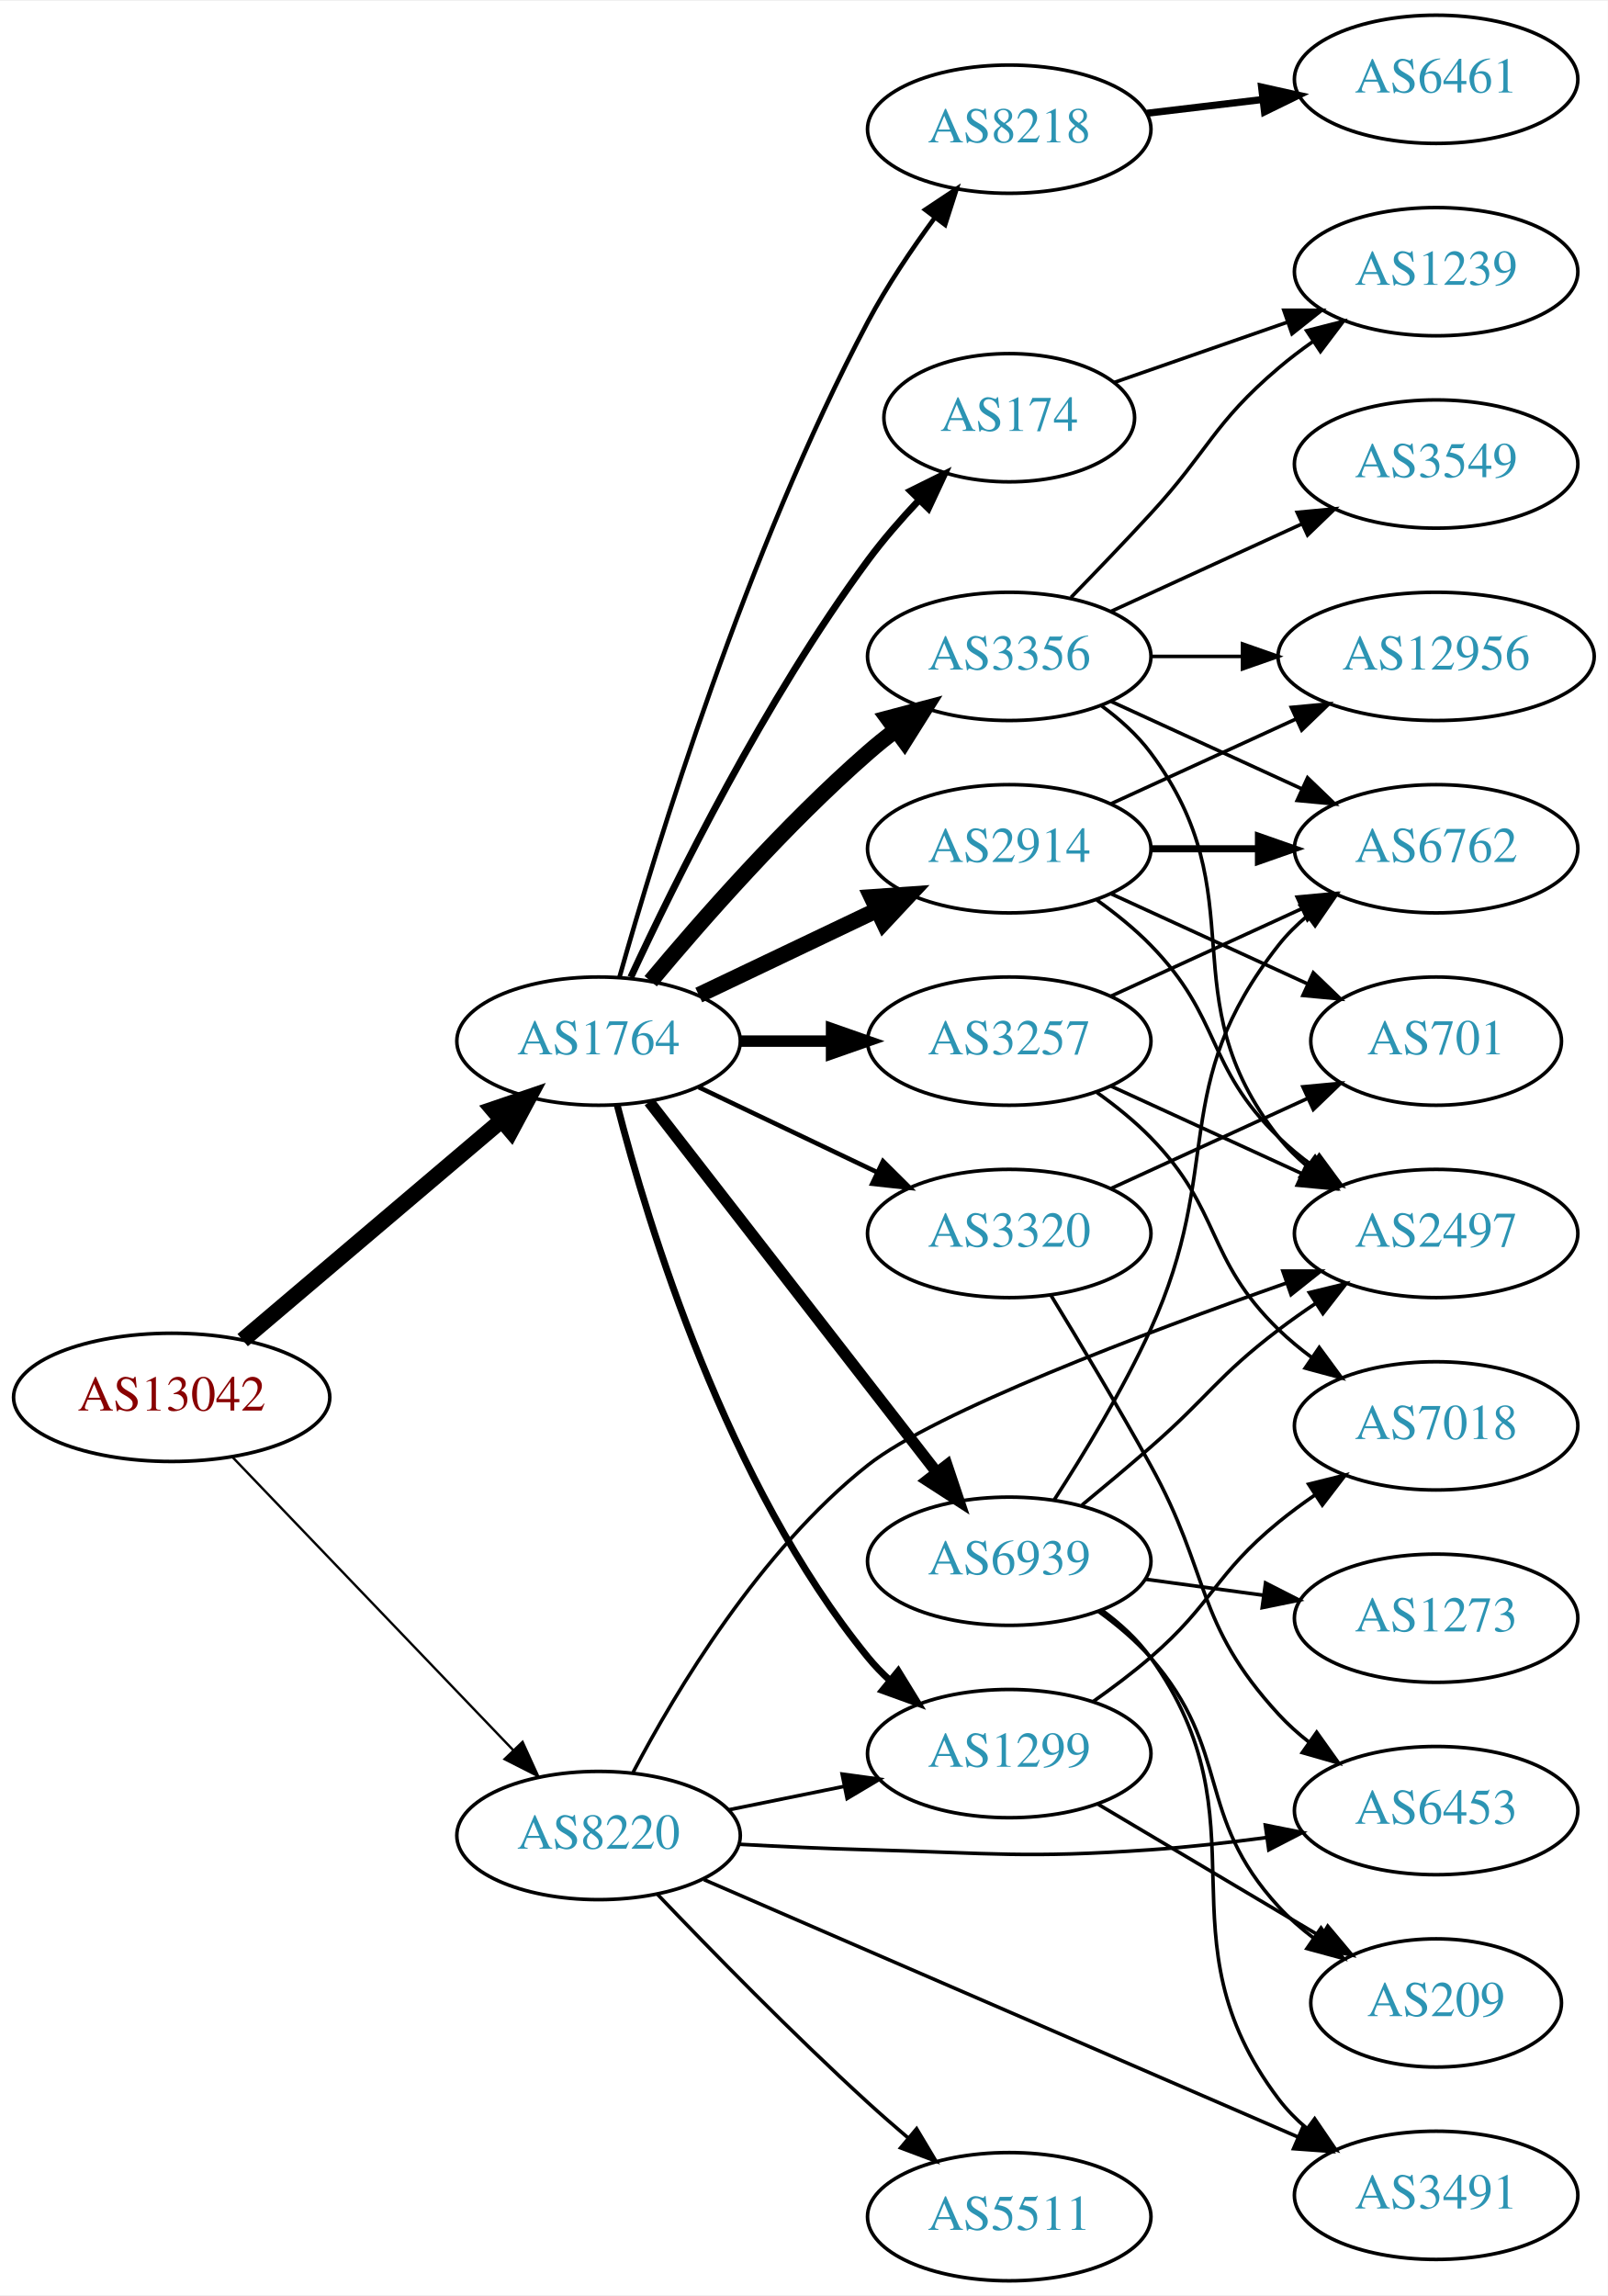
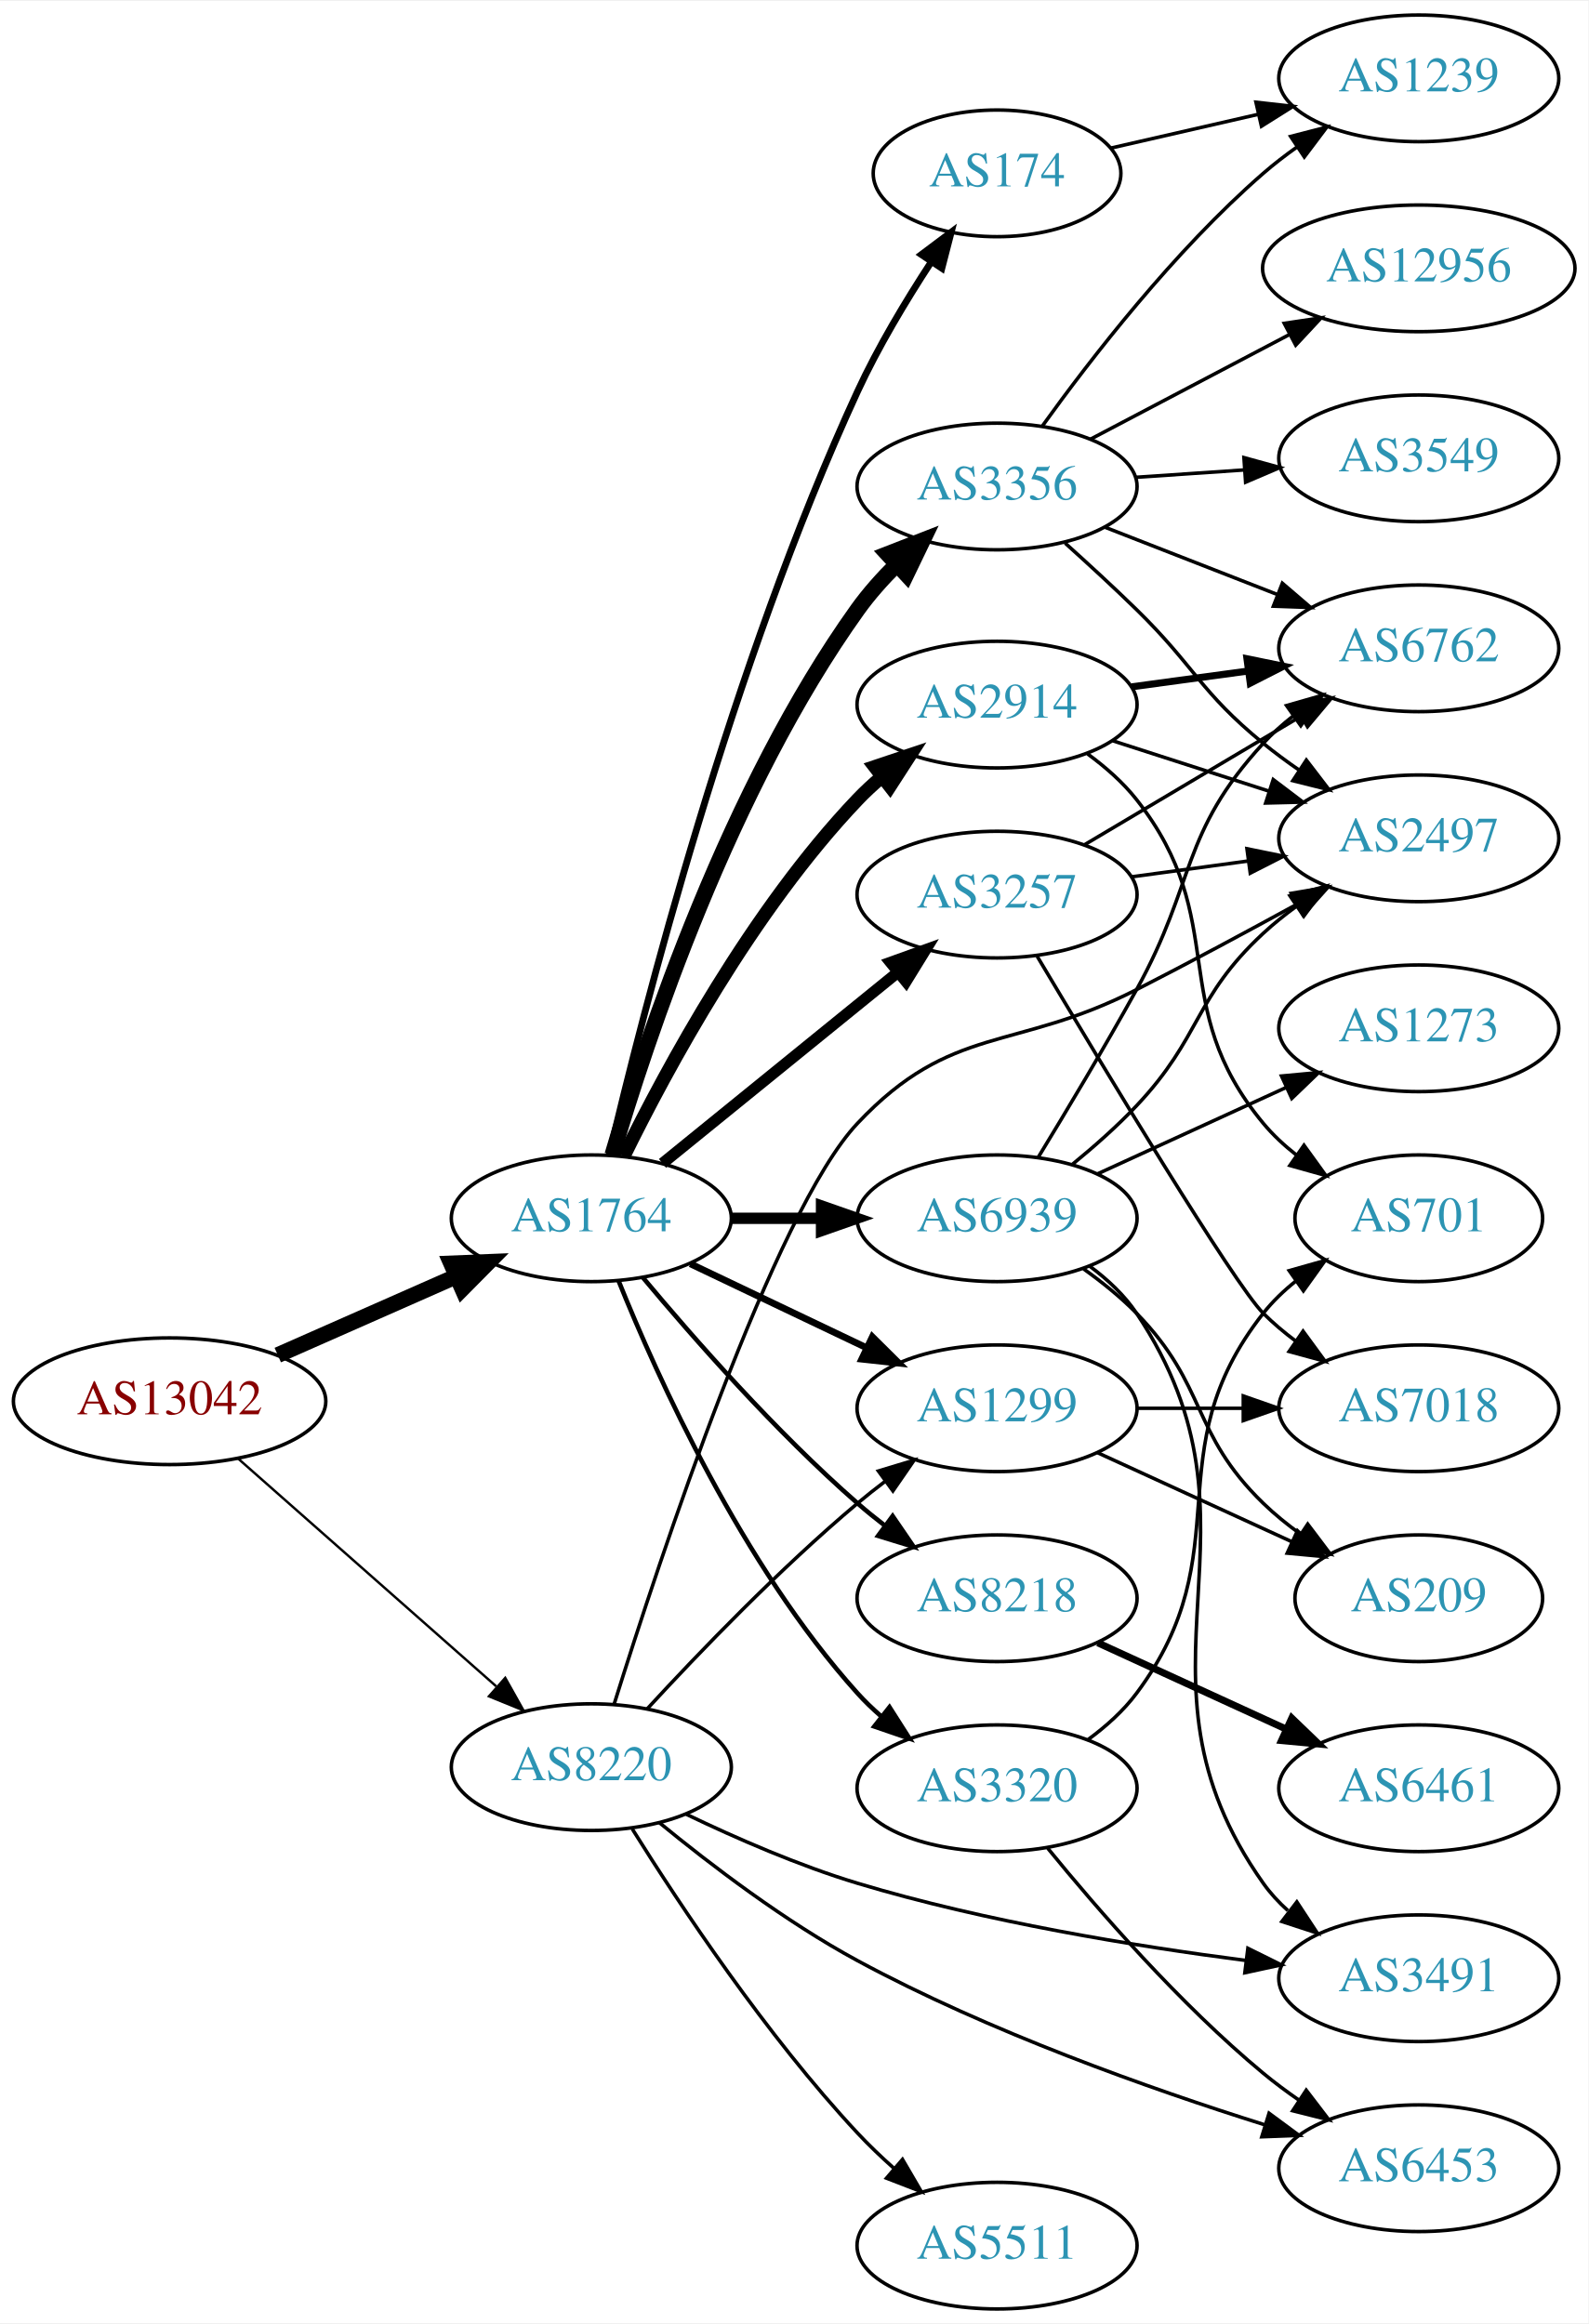
- <svg xmlns="http://www.w3.org/2000/svg" xmlns:xlink="http://www.w3.org/1999/xlink" width="451pt" height="644pt" viewBox="0.00 0.00 451.37 644.00">
-   <g id="graph0" class="graph" transform="scale(1 1) rotate(0) translate(4 640)">
-     <polygon fill="white" stroke="none" points="-4,4 -4,-640 447.37,-640 447.37,4 -4,4" />
+ <svg xmlns="http://www.w3.org/2000/svg" xmlns:xlink="http://www.w3.org/1999/xlink" width="451pt" height="660pt" viewBox="0.00 0.00 451.37 660.00">
+   <g id="graph0" class="graph" transform="scale(1 1) rotate(0) translate(4 656)">
+     <polygon fill="white" stroke="none" points="-4,4 -4,-656 447.37,-656 447.37,4 -4,4" />
    <g id="node1" class="node">
      <g id="a_node1">
        <a xlink:href="/asn/13042" xlink:title="AS13042 ~ Oesterreichische Nationalbank [AT]">
-           <ellipse fill="#ffffff" stroke="black" cx="44.196" cy="-248" rx="44.393" ry="18" />
-           <text text-anchor="middle" x="44.196" y="-244.3" font-family="Times,serif" font-size="14.00" fill="#880000">AS13042</text>
+           <ellipse fill="#ffffff" stroke="black" cx="44.196" cy="-258" rx="44.393" ry="18" />
+           <text text-anchor="middle" x="44.196" y="-254.3" font-family="Times,serif" font-size="14.00" fill="#880000">AS13042</text>
        </a>
      </g>
    </g>
    <g id="node2" class="node">
      <g id="a_node2">
        <a xlink:href="/asn/1764" xlink:title="AS1764 ~ NEXTLAYER-AS [AT]">
-           <ellipse fill="#ffffff" stroke="black" cx="164.039" cy="-348" rx="39.794" ry="18" />
-           <text text-anchor="middle" x="164.039" y="-344.3" font-family="Times,serif" font-size="14.00" fill="#2c94b3">AS1764</text>
+           <ellipse fill="#ffffff" stroke="black" cx="164.039" cy="-310" rx="39.794" ry="18" />
+           <text text-anchor="middle" x="164.039" y="-306.3" font-family="Times,serif" font-size="14.00" fill="#2c94b3">AS1764</text>
        </a>
      </g>
    </g>
    <g id="edge1" class="edge">
-       <path fill="none" stroke="black" stroke-width="4.5" d="M64.129,-264.067C83.831,-280.785 114.826,-307.087 136.864,-325.789" />
-       <polygon fill="black" stroke="black" stroke-width="4.5" points="134.368,-328.835 144.541,-332.303 139.464,-322.83 134.368,-328.835" />
+       <path fill="none" stroke="black" stroke-width="4.5" d="M74.933,-271.122C90.322,-277.913 109.265,-286.271 125.637,-293.496" />
+       <polygon fill="black" stroke="black" stroke-width="4.5" points="124.196,-297.164 134.934,-297.598 127.375,-289.959 124.196,-297.164" />
    </g>
    <g id="node3" class="node">
      <g id="a_node3">
        <a xlink:href="/asn/8220" xlink:title="AS8220 ~ COLT [GB]">
-           <ellipse fill="#ffffff" stroke="black" cx="164.039" cy="-125" rx="39.794" ry="18" />
-           <text text-anchor="middle" x="164.039" y="-121.3" font-family="Times,serif" font-size="14.00" fill="#2c94b3">AS8220</text>
+           <ellipse fill="#ffffff" stroke="black" cx="164.039" cy="-154" rx="39.794" ry="18" />
+           <text text-anchor="middle" x="164.039" y="-150.3" font-family="Times,serif" font-size="14.00" fill="#2c94b3">AS8220</text>
        </a>
      </g>
    </g>
    <g id="edge2" class="edge">
-       <path fill="none" stroke="black" stroke-width="0.662" d="M61.334,-231.155C81.697,-209.901 116.851,-173.209 140.026,-149.02" />
-       <polygon fill="black" stroke="black" stroke-width="0.662" points="142.704,-151.283 147.095,-141.641 137.65,-146.441 142.704,-151.283" />
+       <path fill="none" stroke="black" stroke-width="0.682" d="M63.609,-241.75C83.326,-224.349 114.773,-196.596 137.016,-176.966" />
+       <polygon fill="black" stroke="black" stroke-width="0.682" points="139.573,-179.377 144.755,-170.136 134.941,-174.129 139.573,-179.377" />
    </g>
    <g id="node4" class="node">
      <g id="a_node4">
-         <a xlink:href="/asn/2914" xlink:title="AS2914 ~ NTT America, Inc. [US]">
-           <ellipse fill="#ffffff" stroke="black" cx="279.332" cy="-402" rx="39.794" ry="18" />
-           <text text-anchor="middle" x="279.332" y="-398.3" font-family="Times,serif" font-size="14.00" fill="#2c94b3">AS2914</text>
+         <a xlink:href="/asn/3356" xlink:title="AS3356 ~ Level 3 Parent, LLC [US]">
+           <ellipse fill="#ffffff" stroke="black" cx="279.332" cy="-518" rx="39.794" ry="18" />
+           <text text-anchor="middle" x="279.332" y="-514.3" font-family="Times,serif" font-size="14.00" fill="#2c94b3">AS3356</text>
        </a>
      </g>
    </g>
    <g id="edge3" class="edge">
-       <path fill="none" stroke="black" stroke-width="4.5" d="M192.175,-360.934C207.169,-368.081 225.99,-377.052 242.213,-384.785" />
-       <polygon fill="black" stroke="black" stroke-width="4.5" points="240.695,-388.423 251.417,-389.171 244.084,-381.314 240.695,-388.423" />
+       <path fill="none" stroke="black" stroke-width="4.5" d="M170,-327.969C179.669,-360.897 203.326,-432.19 239.685,-483 242.912,-487.509 246.806,-491.864 250.865,-495.88" />
+       <polygon fill="black" stroke="black" stroke-width="4.5" points="248.225,-498.802 258.239,-502.704 253.574,-493.022 248.225,-498.802" />
    </g>
    <g id="node5" class="node">
      <g id="a_node5">
-         <a xlink:href="/asn/3356" xlink:title="AS3356 ~ Level 3 Parent, LLC [US]">
+         <a xlink:href="/asn/2914" xlink:title="AS2914 ~ NTT America, Inc. [US]">
          <ellipse fill="#ffffff" stroke="black" cx="279.332" cy="-456" rx="39.794" ry="18" />
-           <text text-anchor="middle" x="279.332" y="-452.3" font-family="Times,serif" font-size="14.00" fill="#2c94b3">AS3356</text>
+           <text text-anchor="middle" x="279.332" y="-452.3" font-family="Times,serif" font-size="14.00" fill="#2c94b3">AS2914</text>
        </a>
      </g>
    </g>
    <g id="edge4" class="edge">
-       <path fill="none" stroke="black" stroke-width="4.5" d="M178.669,-364.817C192.951,-381.929 216.498,-408.745 239.685,-429 242.151,-431.154 244.789,-433.294 247.487,-435.372" />
-       <polygon fill="black" stroke="black" stroke-width="4.5" points="245.252,-438.616 255.641,-441.37 249.919,-432.273 245.252,-438.616" />
+       <path fill="none" stroke="black" stroke-width="3.857" d="M173.271,-327.652C185.361,-352.305 209.759,-397.553 239.685,-429 241.748,-431.168 244.01,-433.267 246.372,-435.273" />
+       <polygon fill="black" stroke="black" stroke-width="3.857" points="244.601,-438.329 254.645,-441.7 248.895,-432.801 244.601,-438.329" />
    </g>
    <g id="node6" class="node">
      <g id="a_node6">
        <a xlink:href="/asn/3257" xlink:title="AS3257 ~ GTT [DE]">
-           <ellipse fill="#ffffff" stroke="black" cx="279.332" cy="-348" rx="39.794" ry="18" />
-           <text text-anchor="middle" x="279.332" y="-344.3" font-family="Times,serif" font-size="14.00" fill="#2c94b3">AS3257</text>
+           <ellipse fill="#ffffff" stroke="black" cx="279.332" cy="-402" rx="39.794" ry="18" />
+           <text text-anchor="middle" x="279.332" y="-398.3" font-family="Times,serif" font-size="14.00" fill="#2c94b3">AS3257</text>
        </a>
      </g>
    </g>
    <g id="edge5" class="edge">
-       <path fill="none" stroke="black" stroke-width="3.214" d="M203.711,-348C211.914,-348 220.678,-348 229.21,-348" />
-       <polygon fill="black" stroke="black" stroke-width="3.214" points="229.449,-351.5 239.449,-348 229.449,-344.5 229.449,-351.5" />
+       <path fill="none" stroke="black" stroke-width="3.214" d="M184.257,-325.607C202.649,-340.542 230.569,-363.214 251.219,-379.983" />
+       <polygon fill="black" stroke="black" stroke-width="3.214" points="249.05,-382.73 259.019,-386.317 253.462,-377.296 249.05,-382.73" />
    </g>
    <g id="node7" class="node">
      <g id="a_node7">
-         <a xlink:href="/asn/174" xlink:title="AS174 ~ Cogent Communications [US]">
-           <ellipse fill="#ffffff" stroke="black" cx="279.332" cy="-523" rx="35.194" ry="18" />
-           <text text-anchor="middle" x="279.332" y="-519.3" font-family="Times,serif" font-size="14.00" fill="#2c94b3">AS174</text>
+         <a xlink:href="/asn/8218" xlink:title="AS8218 ~ legacy Neotelecoms [FR]">
+           <ellipse fill="#ffffff" stroke="black" cx="279.332" cy="-202" rx="39.794" ry="18" />
+           <text text-anchor="middle" x="279.332" y="-198.3" font-family="Times,serif" font-size="14.00" fill="#2c94b3">AS8218</text>
        </a>
      </g>
    </g>
    <g id="edge6" class="edge">
-       <path fill="none" stroke="black" stroke-width="1.929" d="M173.085,-365.935C185.484,-392.675 210.867,-444.021 239.685,-483 243.928,-488.738 248.942,-494.497 253.928,-499.787" />
-       <polygon fill="black" stroke="black" stroke-width="1.929" points="251.627,-502.44 261.121,-507.143 256.632,-497.546 251.627,-502.44" />
+       <path fill="none" stroke="black" stroke-width="1.286" d="M178.669,-293.183C192.951,-276.071 216.498,-249.255 239.685,-229 242.151,-226.846 244.789,-224.706 247.487,-222.628" />
+       <polygon fill="black" stroke="black" stroke-width="1.286" points="249.66,-225.375 255.641,-216.63 245.512,-219.736 249.66,-225.375" />
    </g>
    <g id="node8" class="node">
      <g id="a_node8">
-         <a xlink:href="/asn/8218" xlink:title="AS8218 ~ legacy Neotelecoms [FR]">
-           <ellipse fill="#ffffff" stroke="black" cx="279.332" cy="-604" rx="39.794" ry="18" />
-           <text text-anchor="middle" x="279.332" y="-600.3" font-family="Times,serif" font-size="14.00" fill="#2c94b3">AS8218</text>
+         <a xlink:href="/asn/174" xlink:title="AS174 ~ Cogent Communications [US]">
+           <ellipse fill="#ffffff" stroke="black" cx="279.332" cy="-607" rx="35.194" ry="18" />
+           <text text-anchor="middle" x="279.332" y="-603.3" font-family="Times,serif" font-size="14.00" fill="#2c94b3">AS174</text>
        </a>
      </g>
    </g>
    <g id="edge7" class="edge">
-       <path fill="none" stroke="black" stroke-width="1.286" d="M169.916,-365.97C180.097,-402.101 205.53,-485.59 239.685,-550 245.006,-560.034 251.955,-570.342 258.491,-579.228" />
-       <polygon fill="black" stroke="black" stroke-width="1.286" points="255.739,-581.392 264.564,-587.255 261.322,-577.169 255.739,-581.392" />
+       <path fill="none" stroke="black" stroke-width="1.929" d="M169.111,-327.957C178.553,-368.058 203.892,-467.462 239.685,-545 245.5,-557.596 253.4,-570.746 260.543,-581.677" />
+       <polygon fill="black" stroke="black" stroke-width="1.929" points="257.83,-583.916 266.302,-590.277 263.646,-580.021 257.83,-583.916" />
    </g>
    <g id="node9" class="node">
      <g id="a_node9">
-         <a xlink:href="/asn/3320" xlink:title="AS3320 ~ DTAG [DE]">
-           <ellipse fill="#ffffff" stroke="black" cx="279.332" cy="-294" rx="39.794" ry="18" />
-           <text text-anchor="middle" x="279.332" y="-290.3" font-family="Times,serif" font-size="14.00" fill="#2c94b3">AS3320</text>
+         <a xlink:href="/asn/6939" xlink:title="AS6939 ~ Hurricane Electric LLC [US]">
+           <ellipse fill="#ffffff" stroke="black" cx="279.332" cy="-310" rx="39.794" ry="18" />
+           <text text-anchor="middle" x="279.332" y="-306.3" font-family="Times,serif" font-size="14.00" fill="#2c94b3">AS6939</text>
        </a>
      </g>
    </g>
    <g id="edge8" class="edge">
-       <path fill="none" stroke="black" stroke-width="1.286" d="M192.175,-335.066C207.169,-327.919 225.99,-318.948 242.213,-311.215" />
-       <polygon fill="black" stroke="black" stroke-width="1.286" points="243.895,-314.291 251.417,-306.829 240.884,-307.972 243.895,-314.291" />
+       <path fill="none" stroke="black" stroke-width="3.214" d="M203.711,-310C211.914,-310 220.678,-310 229.21,-310" />
+       <polygon fill="black" stroke="black" stroke-width="3.214" points="229.449,-313.5 239.449,-310 229.449,-306.5 229.449,-313.5" />
    </g>
    <g id="node10" class="node">
      <g id="a_node10">
        <a xlink:href="/asn/1299" xlink:title="AS1299 ~ Telia Carrier [EU]">
-           <ellipse fill="#ffffff" stroke="black" cx="279.332" cy="-148" rx="39.794" ry="18" />
-           <text text-anchor="middle" x="279.332" y="-144.3" font-family="Times,serif" font-size="14.00" fill="#2c94b3">AS1299</text>
+           <ellipse fill="#ffffff" stroke="black" cx="279.332" cy="-256" rx="39.794" ry="18" />
+           <text text-anchor="middle" x="279.332" y="-252.3" font-family="Times,serif" font-size="14.00" fill="#2c94b3">AS1299</text>
        </a>
      </g>
    </g>
    <g id="edge9" class="edge">
-       <path fill="none" stroke="black" stroke-width="1.929" d="M169.259,-330.095C177.849,-296.648 199.99,-223.671 239.685,-175 241.528,-172.74 243.606,-170.587 245.819,-168.554" />
-       <polygon fill="black" stroke="black" stroke-width="1.929" points="248.169,-171.154 253.712,-162.125 243.748,-165.726 248.169,-171.154" />
+       <path fill="none" stroke="black" stroke-width="1.929" d="M192.175,-297.066C207.169,-289.919 225.99,-280.948 242.213,-273.215" />
+       <polygon fill="black" stroke="black" stroke-width="1.929" points="243.895,-276.291 251.417,-268.829 240.884,-269.972 243.895,-276.291" />
    </g>
    <g id="node11" class="node">
      <g id="a_node11">
-         <a xlink:href="/asn/6939" xlink:title="AS6939 ~ Hurricane Electric LLC [US]">
-           <ellipse fill="#ffffff" stroke="black" cx="279.332" cy="-202" rx="39.794" ry="18" />
-           <text text-anchor="middle" x="279.332" y="-198.3" font-family="Times,serif" font-size="14.00" fill="#2c94b3">AS6939</text>
+         <a xlink:href="/asn/3320" xlink:title="AS3320 ~ DTAG [DE]">
+           <ellipse fill="#ffffff" stroke="black" cx="279.332" cy="-148" rx="39.794" ry="18" />
+           <text text-anchor="middle" x="279.332" y="-144.3" font-family="Times,serif" font-size="14.00" fill="#2c94b3">AS3320</text>
        </a>
      </g>
    </g>
    <g id="edge10" class="edge">
-       <path fill="none" stroke="black" stroke-width="3.214" d="M178.257,-330.966C198.126,-305.361 235.81,-256.798 258.838,-227.121" />
-       <polygon fill="black" stroke="black" stroke-width="3.214" points="261.832,-228.971 265.198,-218.925 256.302,-224.68 261.832,-228.971" />
-     </g>
-     <g id="edge26" class="edge">
-       <path fill="none" stroke="black" d="M200.574,-132.214C210.803,-134.291 222.104,-136.585 232.846,-138.766" />
-       <polygon fill="black" stroke="black" points="232.425,-142.252 242.922,-140.811 233.818,-135.392 232.425,-142.252" />
+       <path fill="none" stroke="black" stroke-width="1.286" d="M171.786,-292.213C182.837,-264.757 206.891,-211.422 239.685,-175 241.688,-172.776 243.906,-170.637 246.239,-168.603" />
+       <polygon fill="black" stroke="black" stroke-width="1.286" points="248.769,-171.065 254.458,-162.127 244.437,-165.567 248.769,-171.065" />
+     </g>
+     <g id="edge25" class="edge">
+       <path fill="none" stroke="black" d="M179.988,-170.65C194.53,-186.441 217.603,-210.446 239.685,-229 242.192,-231.106 244.858,-233.213 247.574,-235.27" />
+       <polygon fill="black" stroke="black" points="245.614,-238.172 255.757,-241.235 249.738,-232.516 245.614,-238.172" />
    </g>
    <g id="node16" class="node">
      <g id="a_node16">
        <a xlink:href="/asn/2497" xlink:title="AS2497 ~ Internet Initiative Japan Inc. [JP]">
-           <ellipse fill="#ffffff" stroke="black" cx="399.174" cy="-294" rx="39.794" ry="18" />
-           <text text-anchor="middle" x="399.174" y="-290.3" font-family="Times,serif" font-size="14.00" fill="#2c94b3">AS2497</text>
-         </a>
-       </g>
-     </g>
-     <g id="edge25" class="edge">
-       <path fill="none" stroke="black" d="M173.769,-142.796C185.762,-165.595 209.343,-205.024 239.685,-229 258.547,-243.905 316.794,-265.907 357.159,-280.099" />
-       <polygon fill="black" stroke="black" points="356.152,-283.454 366.747,-283.441 358.456,-276.844 356.152,-283.454" />
+           <ellipse fill="#ffffff" stroke="black" cx="399.174" cy="-418" rx="39.794" ry="18" />
+           <text text-anchor="middle" x="399.174" y="-414.3" font-family="Times,serif" font-size="14.00" fill="#2c94b3">AS2497</text>
+         </a>
+       </g>
+     </g>
+     <g id="edge24" class="edge">
+       <path fill="none" stroke="black" d="M170.524,-171.929C183.345,-212.911 215.98,-311.838 239.685,-337 266.483,-365.444 284.175,-357.226 318.978,-375 334.065,-382.705 350.558,-391.585 364.569,-399.267" />
+       <polygon fill="black" stroke="black" points="362.929,-402.36 373.377,-404.119 366.306,-396.229 362.929,-402.36" />
    </g>
    <g id="node20" class="node">
      <g id="a_node20">
-         <a xlink:href="/asn/3491" xlink:title="AS3491 ~ PCCW Global, Inc. [US]">
-           <ellipse fill="#ffffff" stroke="black" cx="399.174" cy="-24" rx="39.794" ry="18" />
-           <text text-anchor="middle" x="399.174" y="-20.3" font-family="Times,serif" font-size="14.00" fill="#2c94b3">AS3491</text>
-         </a>
-       </g>
-     </g>
-     <g id="edge27" class="edge">
-       <path fill="none" stroke="black" d="M193.626,-112.615C235.513,-94.469 313.636,-60.624 360.27,-40.421" />
-       <polygon fill="black" stroke="black" points="361.934,-43.515 369.718,-36.328 359.151,-37.092 361.934,-43.515" />
-     </g>
-     <g id="node21" class="node">
-       <g id="a_node21">
        <a xlink:href="/asn/5511" xlink:title="AS5511 ~ Orange S.A. [FR]">
          <ellipse fill="#ffffff" stroke="black" cx="279.332" cy="-18" rx="39.794" ry="18" />
          <text text-anchor="middle" x="279.332" y="-14.3" font-family="Times,serif" font-size="14.00" fill="#2c94b3">AS5511</text>
        </a>
      </g>
    </g>
-     <g id="edge28" class="edge">
-       <path fill="none" stroke="black" d="M180.62,-108.451C195.427,-92.942 218.515,-69.317 239.685,-50 243.276,-46.723 247.139,-43.354 250.983,-40.088" />
-       <polygon fill="black" stroke="black" points="253.326,-42.692 258.757,-33.594 248.838,-37.319 253.326,-42.692" />
+     <g id="edge26" class="edge">
+       <path fill="none" stroke="black" d="M175.686,-136.407C189.16,-114.854 213.755,-77.785 239.685,-50 242.846,-46.613 246.362,-43.252 249.949,-40.052" />
+       <polygon fill="black" stroke="black" points="252.462,-42.508 257.803,-33.358 247.922,-37.181 252.462,-42.508" />
+     </g>
+     <g id="node21" class="node">
+       <g id="a_node21">
+         <a xlink:href="/asn/6453" xlink:title="AS6453 ~ TATA COMMUNICATIONS (AMERICA) INC [US]">
+           <ellipse fill="#ffffff" stroke="black" cx="399.174" cy="-40" rx="39.794" ry="18" />
+           <text text-anchor="middle" x="399.174" y="-36.3" font-family="Times,serif" font-size="14.00" fill="#2c94b3">AS6453</text>
+         </a>
+       </g>
+     </g>
+     <g id="edge27" class="edge">
+       <path fill="none" stroke="black" d="M183.39,-138.208C197.932,-126.272 219.153,-110.102 239.685,-99 277.016,-78.814 322.719,-62.614 355.438,-52.334" />
+       <polygon fill="black" stroke="black" points="356.628,-55.629 365.151,-49.335 354.564,-48.94 356.628,-55.629" />
    </g>
    <g id="node22" class="node">
      <g id="a_node22">
-         <a xlink:href="/asn/6453" xlink:title="AS6453 ~ TATA COMMUNICATIONS (AMERICA) INC [US]">
-           <ellipse fill="#ffffff" stroke="black" cx="399.174" cy="-132" rx="39.794" ry="18" />
-           <text text-anchor="middle" x="399.174" y="-128.3" font-family="Times,serif" font-size="14.00" fill="#2c94b3">AS6453</text>
-         </a>
-       </g>
-     </g>
-     <g id="edge29" class="edge">
-       <path fill="none" stroke="black" d="M203.381,-122.551C215.035,-121.913 227.879,-121.316 239.685,-121 274.914,-120.057 283.821,-118.57 318.978,-121 329.577,-121.733 340.918,-123.01 351.609,-124.442" />
-       <polygon fill="black" stroke="black" points="351.225,-127.922 361.615,-125.849 352.2,-120.99 351.225,-127.922" />
+         <a xlink:href="/asn/3491" xlink:title="AS3491 ~ PCCW Global, Inc. [US]">
+           <ellipse fill="#ffffff" stroke="black" cx="399.174" cy="-94" rx="39.794" ry="18" />
+           <text text-anchor="middle" x="399.174" y="-90.3" font-family="Times,serif" font-size="14.00" fill="#2c94b3">AS3491</text>
+         </a>
+       </g>
+     </g>
+     <g id="edge28" class="edge">
+       <path fill="none" stroke="black" d="M191.035,-140.603C205.113,-133.84 222.997,-126.025 239.685,-121 275.98,-110.07 318.368,-103.139 350.17,-99.039" />
+       <polygon fill="black" stroke="black" points="350.61,-102.511 360.103,-97.806 349.748,-95.564 350.61,-102.511" />
+     </g>
+     <g id="node12" class="node">
+       <g id="a_node12">
+         <a xlink:href="/asn/1239" xlink:title="AS1239 ~ Sprint [US]">
+           <ellipse fill="#ffffff" stroke="black" cx="399.174" cy="-634" rx="39.794" ry="18" />
+           <text text-anchor="middle" x="399.174" y="-630.3" font-family="Times,serif" font-size="14.00" fill="#2c94b3">AS1239</text>
+         </a>
+       </g>
+     </g>
+     <g id="edge11" class="edge">
+       <path fill="none" stroke="black" d="M292.156,-535.121C305.83,-554.132 329.717,-585.033 354.978,-607 357.971,-609.602 361.24,-612.122 364.598,-614.507" />
+       <polygon fill="black" stroke="black" points="362.759,-617.487 373.019,-620.131 366.647,-611.666 362.759,-617.487" />
    </g>
    <g id="node13" class="node">
      <g id="a_node13">
        <a xlink:href="/asn/12956" xlink:title="AS12956 ~ TELXIUS [ES]">
-           <ellipse fill="#ffffff" stroke="black" cx="399.174" cy="-456" rx="44.393" ry="18" />
-           <text text-anchor="middle" x="399.174" y="-452.3" font-family="Times,serif" font-size="14.00" fill="#2c94b3">AS12956</text>
-         </a>
-       </g>
-     </g>
-     <g id="edge17" class="edge">
-       <path fill="none" stroke="black" d="M307.96,-414.661C323.458,-421.762 343.025,-430.728 359.971,-438.494" />
-       <polygon fill="black" stroke="black" points="358.525,-441.681 369.074,-442.665 361.441,-435.317 358.525,-441.681" />
+           <ellipse fill="#ffffff" stroke="black" cx="399.174" cy="-580" rx="44.393" ry="18" />
+           <text text-anchor="middle" x="399.174" y="-576.3" font-family="Times,serif" font-size="14.00" fill="#2c94b3">AS12956</text>
+         </a>
+       </g>
+     </g>
+     <g id="edge12" class="edge">
+       <path fill="none" stroke="black" d="M305.902,-531.453C322.464,-540.167 344.267,-551.638 362.521,-561.242" />
+       <polygon fill="black" stroke="black" points="360.947,-564.369 371.427,-565.928 364.207,-558.174 360.947,-564.369" />
    </g>
    <g id="node14" class="node">
      <g id="a_node14">
+         <a xlink:href="/asn/3549" xlink:title="AS3549 ~ Level 3 Parent, LLC [US]">
+           <ellipse fill="#ffffff" stroke="black" cx="399.174" cy="-526" rx="39.794" ry="18" />
+           <text text-anchor="middle" x="399.174" y="-522.3" font-family="Times,serif" font-size="14.00" fill="#2c94b3">AS3549</text>
+         </a>
+       </g>
+     </g>
+     <g id="edge13" class="edge">
+       <path fill="none" stroke="black" d="M318.592,-520.597C328.471,-521.268 339.237,-521.999 349.567,-522.7" />
+       <polygon fill="black" stroke="black" points="349.489,-526.203 359.703,-523.388 349.963,-519.219 349.489,-526.203" />
+     </g>
+     <g id="node15" class="node">
+       <g id="a_node15">
        <a xlink:href="/asn/6762" xlink:title="AS6762 ~ TELECOM ITALIA SPARKLE S.p.A. [IT]">
-           <ellipse fill="#ffffff" stroke="black" cx="399.174" cy="-402" rx="39.794" ry="18" />
-           <text text-anchor="middle" x="399.174" y="-398.3" font-family="Times,serif" font-size="14.00" fill="#2c94b3">AS6762</text>
-         </a>
-       </g>
+           <ellipse fill="#ffffff" stroke="black" cx="399.174" cy="-472" rx="39.794" ry="18" />
+           <text text-anchor="middle" x="399.174" y="-468.3" font-family="Times,serif" font-size="14.00" fill="#2c94b3">AS6762</text>
+         </a>
+       </g>
+     </g>
+     <g id="edge14" class="edge">
+       <path fill="none" stroke="black" d="M310.068,-506.392C324.862,-500.618 342.939,-493.561 358.861,-487.346" />
+       <polygon fill="black" stroke="black" points="360.404,-490.501 368.447,-483.604 357.859,-483.98 360.404,-490.501" />
+     </g>
+     <g id="edge15" class="edge">
+       <path fill="none" stroke="black" d="M298.684,-501.899C305.193,-496.053 312.506,-489.328 318.978,-483 335.612,-466.735 336.969,-459.728 354.978,-445 358.213,-442.355 361.725,-439.766 365.302,-437.303" />
+       <polygon fill="black" stroke="black" points="367.223,-440.229 373.666,-431.818 363.384,-434.375 367.223,-440.229" />
    </g>
    <g id="edge18" class="edge">
-       <path fill="none" stroke="black" stroke-width="2" d="M319.244,-402C328.798,-402 339.147,-402 349.11,-402" />
-       <polygon fill="black" stroke="black" stroke-width="2" points="349.302,-405.5 359.302,-402 349.302,-398.5 349.302,-405.5" />
+       <path fill="none" stroke="black" stroke-width="2" d="M317.618,-461.062C328.149,-462.492 339.752,-464.068 350.792,-465.567" />
+       <polygon fill="black" stroke="black" stroke-width="2" points="350.346,-469.038 360.726,-466.916 351.288,-462.102 350.346,-469.038" />
    </g>
    <g id="edge19" class="edge">
-       <path fill="none" stroke="black" d="M303.926,-387.611C309.182,-383.852 314.513,-379.563 318.978,-375 339.151,-354.383 334.285,-341.094 354.978,-321 357.823,-318.237 360.997,-315.614 364.297,-313.166" />
-       <polygon fill="black" stroke="black" points="366.363,-315.994 372.645,-307.462 362.414,-310.214 366.363,-315.994" />
+       <path fill="none" stroke="black" d="M312.221,-445.717C325.846,-441.323 341.932,-436.136 356.481,-431.445" />
+       <polygon fill="black" stroke="black" points="357.816,-434.692 366.259,-428.292 355.667,-428.03 357.816,-434.692" />
+     </g>
+     <g id="node18" class="node">
+       <g id="a_node18">
+         <a xlink:href="/asn/701" xlink:title="AS701 ~ UUNET [US]">
+           <ellipse fill="#ffffff" stroke="black" cx="399.174" cy="-310" rx="35.194" ry="18" />
+           <text text-anchor="middle" x="399.174" y="-306.3" font-family="Times,serif" font-size="14.00" fill="#2c94b3">AS701</text>
+         </a>
+       </g>
+     </g>
+     <g id="edge17" class="edge">
+       <path fill="none" stroke="black" d="M305.075,-441.975C310.161,-438.252 315.13,-433.887 318.978,-429 346.14,-394.502 326.942,-370.792 354.978,-337 357.71,-333.707 360.952,-330.695 364.413,-327.975" />
+       <polygon fill="black" stroke="black" points="366.55,-330.752 372.752,-322.162 362.547,-325.009 366.55,-330.752" />
+     </g>
+     <g id="edge20" class="edge">
+       <path fill="none" stroke="black" d="M304.179,-416.166C321.829,-426.65 346.08,-441.056 365.529,-452.608" />
+       <polygon fill="black" stroke="black" points="363.977,-455.758 374.362,-457.856 367.552,-449.739 363.977,-455.758" />
+     </g>
+     <g id="edge22" class="edge">
+       <path fill="none" stroke="black" d="M317.618,-407.062C328.149,-408.492 339.752,-410.068 350.792,-411.567" />
+       <polygon fill="black" stroke="black" points="350.346,-415.038 360.726,-412.916 351.288,-408.102 350.346,-415.038" />
+     </g>
+     <g id="node19" class="node">
+       <g id="a_node19">
+         <a xlink:href="/asn/7018" xlink:title="AS7018 ~ AT&amp;T Services, Inc. [US]">
+           <ellipse fill="#ffffff" stroke="black" cx="399.174" cy="-256" rx="39.794" ry="18" />
+           <text text-anchor="middle" x="399.174" y="-252.3" font-family="Times,serif" font-size="14.00" fill="#2c94b3">AS7018</text>
+         </a>
+       </g>
+     </g>
+     <g id="edge21" class="edge">
+       <path fill="none" stroke="black" d="M290.731,-384.472C309.241,-353.42 346.737,-291.228 354.978,-283 357.785,-280.198 360.933,-277.549 364.218,-275.086" />
+       <polygon fill="black" stroke="black" points="366.287,-277.911 372.547,-269.363 362.323,-272.141 366.287,-277.911" />
    </g>
    <g id="node17" class="node">
      <g id="a_node17">
-         <a xlink:href="/asn/701" xlink:title="AS701 ~ UUNET [US]">
-           <ellipse fill="#ffffff" stroke="black" cx="399.174" cy="-348" rx="35.194" ry="18" />
-           <text text-anchor="middle" x="399.174" y="-344.3" font-family="Times,serif" font-size="14.00" fill="#2c94b3">AS701</text>
+         <a xlink:href="/asn/6461" xlink:title="AS6461 ~ Zayo Bandwidth [US]">
+           <ellipse fill="#ffffff" stroke="black" cx="399.174" cy="-148" rx="39.794" ry="18" />
+           <text text-anchor="middle" x="399.174" y="-144.3" font-family="Times,serif" font-size="14.00" fill="#2c94b3">AS6461</text>
        </a>
      </g>
    </g>
    <g id="edge16" class="edge">
-       <path fill="none" stroke="black" d="M307.96,-389.339C324.377,-381.817 345.358,-372.202 362.955,-364.139" />
-       <polygon fill="black" stroke="black" points="364.7,-367.189 372.332,-359.842 361.783,-360.826 364.7,-367.189" />
-     </g>
-     <g id="node12" class="node">
-       <g id="a_node12">
-         <a xlink:href="/asn/3549" xlink:title="AS3549 ~ Level 3 Parent, LLC [US]">
-           <ellipse fill="#ffffff" stroke="black" cx="399.174" cy="-510" rx="39.794" ry="18" />
-           <text text-anchor="middle" x="399.174" y="-506.3" font-family="Times,serif" font-size="14.00" fill="#2c94b3">AS3549</text>
-         </a>
-       </g>
-     </g>
-     <g id="edge11" class="edge">
-       <path fill="none" stroke="black" d="M307.96,-468.661C323.917,-475.973 344.188,-485.261 361.471,-493.181" />
-       <polygon fill="black" stroke="black" points="360.169,-496.435 370.718,-497.419 363.085,-490.071 360.169,-496.435" />
-     </g>
-     <g id="edge12" class="edge">
-       <path fill="none" stroke="black" d="M319.244,-456C327.347,-456 336.022,-456 344.548,-456" />
-       <polygon fill="black" stroke="black" points="344.826,-459.5 354.826,-456 344.826,-452.5 344.826,-459.5" />
-     </g>
-     <g id="edge13" class="edge">
-       <path fill="none" stroke="black" d="M307.96,-443.339C323.917,-436.027 344.188,-426.739 361.471,-418.819" />
-       <polygon fill="black" stroke="black" points="363.085,-421.929 370.718,-414.581 360.169,-415.565 363.085,-421.929" />
-     </g>
-     <g id="node15" class="node">
-       <g id="a_node15">
-         <a xlink:href="/asn/1239" xlink:title="AS1239 ~ Sprint [US]">
-           <ellipse fill="#ffffff" stroke="black" cx="399.174" cy="-564" rx="39.794" ry="18" />
-           <text text-anchor="middle" x="399.174" y="-560.3" font-family="Times,serif" font-size="14.00" fill="#2c94b3">AS1239</text>
-         </a>
-       </g>
-     </g>
-     <g id="edge14" class="edge">
-       <path fill="none" stroke="black" d="M296.682,-472.568C303.634,-479.704 311.782,-488.188 318.978,-496 335.408,-513.836 336.5,-521.296 354.978,-537 358,-539.568 361.289,-542.065 364.658,-544.437" />
-       <polygon fill="black" stroke="black" points="362.828,-547.423 373.093,-550.045 366.703,-541.594 362.828,-547.423" />
-     </g>
-     <g id="edge15" class="edge">
-       <path fill="none" stroke="black" d="M305.262,-442.118C310.338,-438.389 315.256,-433.984 318.978,-429 349.249,-388.458 323.679,-360.754 354.978,-321 357.303,-318.047 360.047,-315.33 363.006,-312.853" />
-       <polygon fill="black" stroke="black" points="365.199,-315.585 371.203,-306.855 361.065,-309.936 365.199,-315.585" />
-     </g>
-     <g id="edge20" class="edge">
-       <path fill="none" stroke="black" d="M307.96,-360.661C323.917,-367.973 344.188,-377.261 361.471,-385.181" />
-       <polygon fill="black" stroke="black" points="360.169,-388.435 370.718,-389.419 363.085,-382.071 360.169,-388.435" />
-     </g>
-     <g id="edge22" class="edge">
-       <path fill="none" stroke="black" d="M307.96,-335.339C323.917,-328.027 344.188,-318.739 361.471,-310.819" />
-       <polygon fill="black" stroke="black" points="363.085,-313.929 370.718,-306.581 360.169,-307.565 363.085,-313.929" />
-     </g>
-     <g id="node18" class="node">
-       <g id="a_node18">
-         <a xlink:href="/asn/7018" xlink:title="AS7018 ~ AT&amp;T Services, Inc. [US]">
-           <ellipse fill="#ffffff" stroke="black" cx="399.174" cy="-240" rx="39.794" ry="18" />
-           <text text-anchor="middle" x="399.174" y="-236.3" font-family="Times,serif" font-size="14.00" fill="#2c94b3">AS7018</text>
-         </a>
-       </g>
-     </g>
-     <g id="edge21" class="edge">
-       <path fill="none" stroke="black" d="M303.926,-333.611C309.182,-329.852 314.513,-325.563 318.978,-321 339.151,-300.383 334.285,-287.094 354.978,-267 357.823,-264.237 360.997,-261.614 364.297,-259.166" />
-       <polygon fill="black" stroke="black" points="366.363,-261.994 372.645,-253.462 362.414,-256.214 366.363,-261.994" />
+       <path fill="none" stroke="black" stroke-width="2" d="M307.96,-189.339C323.917,-182.027 344.188,-172.739 361.471,-164.819" />
+       <polygon fill="black" stroke="black" stroke-width="2" points="363.085,-167.929 370.718,-160.581 360.169,-161.565 363.085,-167.929" />
    </g>
    <g id="edge23" class="edge">
-       <path fill="none" stroke="black" d="M308.858,-532.925C323.412,-537.988 341.372,-544.237 357.362,-549.8" />
-       <polygon fill="black" stroke="black" points="356.42,-553.179 367.015,-553.159 358.72,-546.567 356.42,-553.179" />
-     </g>
-     <g id="node19" class="node">
-       <g id="a_node19">
-         <a xlink:href="/asn/6461" xlink:title="AS6461 ~ Zayo Bandwidth [US]">
-           <ellipse fill="#ffffff" stroke="black" cx="399.174" cy="-618" rx="39.794" ry="18" />
-           <text text-anchor="middle" x="399.174" y="-614.3" font-family="Times,serif" font-size="14.00" fill="#2c94b3">AS6461</text>
-         </a>
-       </g>
-     </g>
-     <g id="edge24" class="edge">
-       <path fill="none" stroke="black" stroke-width="2" d="M317.942,-608.468C328.253,-609.693 339.57,-611.038 350.37,-612.321" />
-       <polygon fill="black" stroke="black" stroke-width="2" points="350.174,-615.822 360.517,-613.526 351,-608.871 350.174,-615.822" />
+       <path fill="none" stroke="black" d="M311.602,-614.165C324.441,-617.106 339.546,-620.567 353.513,-623.767" />
+       <polygon fill="black" stroke="black" points="352.905,-627.219 363.434,-626.04 354.468,-620.395 352.905,-627.219" />
+     </g>
+     <g id="edge30" class="edge">
+       <path fill="none" stroke="black" d="M290.958,-327.213C298.89,-340.219 309.883,-358.576 318.978,-375 335.926,-405.605 331.296,-419.25 354.978,-445 357.522,-447.767 360.412,-450.359 363.463,-452.758" />
+       <polygon fill="black" stroke="black" points="361.603,-455.729 371.788,-458.646 365.645,-450.014 361.603,-455.729" />
    </g>
    <g id="edge31" class="edge">
-       <path fill="none" stroke="black" d="M307.96,-306.661C324.377,-314.183 345.358,-323.798 362.955,-331.861" />
-       <polygon fill="black" stroke="black" points="361.783,-335.174 372.332,-336.158 364.7,-328.811 361.783,-335.174" />
-     </g>
-     <g id="edge30" class="edge">
-       <path fill="none" stroke="black" d="M290.958,-276.787C298.89,-263.781 309.883,-245.424 318.978,-229 335.926,-198.395 331.296,-184.75 354.978,-159 357.522,-156.233 360.412,-153.641 363.463,-151.242" />
-       <polygon fill="black" stroke="black" points="365.645,-153.986 371.788,-145.354 361.603,-148.271 365.645,-153.986" />
-     </g>
-     <g id="edge33" class="edge">
-       <path fill="none" stroke="black" d="M302.98,-162.678C308.383,-166.487 314.017,-170.726 318.978,-175 336.604,-190.184 336.969,-198.272 354.978,-213 358.213,-215.645 361.725,-218.234 365.302,-220.697" />
-       <polygon fill="black" stroke="black" points="363.384,-223.625 373.666,-226.182 367.223,-217.771 363.384,-223.625" />
+       <path fill="none" stroke="black" d="M300.82,-325.396C306.94,-330.399 313.478,-336.171 318.978,-342 337.525,-361.654 335.167,-372.621 354.978,-391 357.886,-393.697 361.1,-396.278 364.424,-398.7" />
+       <polygon fill="black" stroke="black" points="362.56,-401.665 372.803,-404.371 366.483,-395.868 362.56,-401.665" />
+     </g>
+     <g id="edge29" class="edge">
+       <path fill="none" stroke="black" d="M305.651,-296.393C310.707,-292.649 315.518,-288.169 318.978,-283 360.003,-221.706 312.399,-181.225 354.978,-121 356.969,-118.184 359.356,-115.599 361.972,-113.24" />
+       <polygon fill="black" stroke="black" points="364.525,-115.694 370.34,-106.838 360.271,-110.135 364.525,-115.694" />
    </g>
    <g id="node23" class="node">
      <g id="a_node23">
-         <a xlink:href="/asn/209" xlink:title="AS209 ~ CenturyLink Communications, LLC [US]">
-           <ellipse fill="#ffffff" stroke="black" cx="399.174" cy="-78" rx="35.194" ry="18" />
-           <text text-anchor="middle" x="399.174" y="-74.3" font-family="Times,serif" font-size="14.00" fill="#2c94b3">AS209</text>
+         <a xlink:href="/asn/1273" xlink:title="AS1273 ~ Vodafone Group PLC [EU]">
+           <ellipse fill="#ffffff" stroke="black" cx="399.174" cy="-364" rx="39.794" ry="18" />
+           <text text-anchor="middle" x="399.174" y="-360.3" font-family="Times,serif" font-size="14.00" fill="#2c94b3">AS1273</text>
        </a>
      </g>
    </g>
    <g id="edge32" class="edge">
-       <path fill="none" stroke="black" d="M304.179,-133.834C322.259,-123.095 347.265,-108.24 366.941,-96.553" />
-       <polygon fill="black" stroke="black" points="368.752,-99.548 375.562,-91.432 365.177,-93.53 368.752,-99.548" />
-     </g>
-     <g id="edge34" class="edge">
-       <path fill="none" stroke="black" d="M291.883,-219.104C300.18,-231.902 311.222,-250.047 318.978,-267 340.028,-313.01 323.679,-335.246 354.978,-375 357.303,-377.953 360.047,-380.67 363.006,-383.147" />
-       <polygon fill="black" stroke="black" points="361.065,-386.064 371.203,-389.145 365.199,-380.415 361.065,-386.064" />
-     </g>
-     <g id="edge37" class="edge">
-       <path fill="none" stroke="black" d="M299.756,-217.763C305.954,-222.877 312.805,-228.621 318.978,-234 335.342,-248.259 337.703,-253.859 354.978,-267 358.304,-269.53 361.874,-272.046 365.484,-274.466" />
-       <polygon fill="black" stroke="black" points="363.589,-277.409 373.885,-279.904 367.392,-271.532 363.589,-277.409" />
-     </g>
-     <g id="edge35" class="edge">
-       <path fill="none" stroke="black" d="M305.408,-188.225C310.477,-184.49 315.355,-180.056 318.978,-175 352.404,-128.353 320.369,-96.776 354.978,-51 357.245,-48.002 359.949,-45.255 362.884,-42.759" />
-       <polygon fill="black" stroke="black" points="365.079,-45.489 371.047,-36.735 360.922,-39.857 365.079,-45.489" />
-     </g>
-     <g id="edge36" class="edge">
-       <path fill="none" stroke="black" d="M304.31,-187.966C309.55,-184.193 314.778,-179.808 318.978,-175 341.993,-148.652 331.296,-130.75 354.978,-105 357.874,-101.851 361.218,-98.928 364.737,-96.258" />
-       <polygon fill="black" stroke="black" points="366.869,-99.041 373.138,-90.5 362.911,-93.267 366.869,-99.041" />
+       <path fill="none" stroke="black" d="M307.96,-322.661C323.917,-329.973 344.188,-339.261 361.471,-347.181" />
+       <polygon fill="black" stroke="black" points="360.169,-350.435 370.718,-351.419 363.085,-344.071 360.169,-350.435" />
    </g>
    <g id="node24" class="node">
      <g id="a_node24">
-         <a xlink:href="/asn/1273" xlink:title="AS1273 ~ Vodafone Group PLC [EU]">
-           <ellipse fill="#ffffff" stroke="black" cx="399.174" cy="-186" rx="39.794" ry="18" />
-           <text text-anchor="middle" x="399.174" y="-182.3" font-family="Times,serif" font-size="14.00" fill="#2c94b3">AS1273</text>
-         </a>
-       </g>
-     </g>
-     <g id="edge38" class="edge">
-       <path fill="none" stroke="black" d="M317.618,-196.938C328.149,-195.508 339.752,-193.932 350.792,-192.433" />
-       <polygon fill="black" stroke="black" points="351.288,-195.898 360.726,-191.084 350.346,-188.962 351.288,-195.898" />
+         <a xlink:href="/asn/209" xlink:title="AS209 ~ CenturyLink Communications, LLC [US]">
+           <ellipse fill="#ffffff" stroke="black" cx="399.174" cy="-202" rx="35.194" ry="18" />
+           <text text-anchor="middle" x="399.174" y="-198.3" font-family="Times,serif" font-size="14.00" fill="#2c94b3">AS209</text>
+         </a>
+       </g>
+     </g>
+     <g id="edge33" class="edge">
+       <path fill="none" stroke="black" d="M303.926,-295.611C309.182,-291.852 314.513,-287.563 318.978,-283 339.151,-262.383 334.285,-249.094 354.978,-229 358.206,-225.866 361.857,-222.911 365.635,-220.188" />
+       <polygon fill="black" stroke="black" points="367.614,-223.075 373.995,-214.617 363.732,-217.25 367.614,-223.075" />
+     </g>
+     <g id="edge35" class="edge">
+       <path fill="none" stroke="black" d="M319.244,-256C328.798,-256 339.147,-256 349.11,-256" />
+       <polygon fill="black" stroke="black" points="349.302,-259.5 359.302,-256 349.302,-252.5 349.302,-259.5" />
+     </g>
+     <g id="edge34" class="edge">
+       <path fill="none" stroke="black" d="M307.96,-243.339C324.377,-235.817 345.358,-226.202 362.955,-218.139" />
+       <polygon fill="black" stroke="black" points="364.7,-221.189 372.332,-213.842 361.783,-214.826 364.7,-221.189" />
+     </g>
+     <g id="edge37" class="edge">
+       <path fill="none" stroke="black" d="M305.262,-161.882C310.338,-165.611 315.256,-170.016 318.978,-175 349.249,-215.542 323.679,-243.246 354.978,-283 357.625,-286.361 360.813,-289.417 364.245,-292.161" />
+       <polygon fill="black" stroke="black" points="362.358,-295.113 372.552,-298 366.383,-289.386 362.358,-295.113" />
+     </g>
+     <g id="edge36" class="edge">
+       <path fill="none" stroke="black" d="M293.751,-130.935C307.865,-113.625 331.28,-86.655 354.978,-67 358.194,-64.332 361.695,-61.73 365.265,-59.259" />
+       <polygon fill="black" stroke="black" points="367.189,-62.183 373.622,-53.764 363.343,-56.334 367.189,-62.183" />
    </g>
  </g>
</svg>
